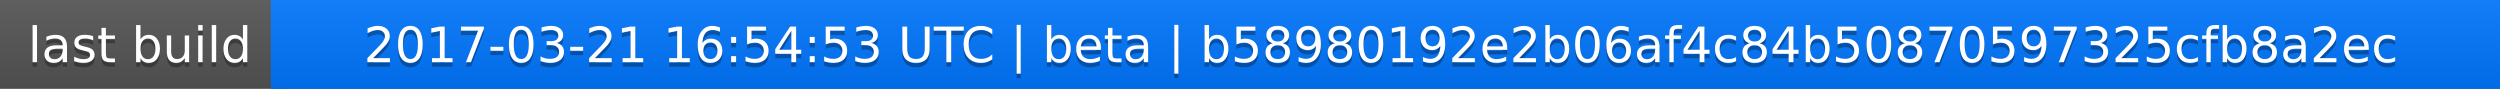
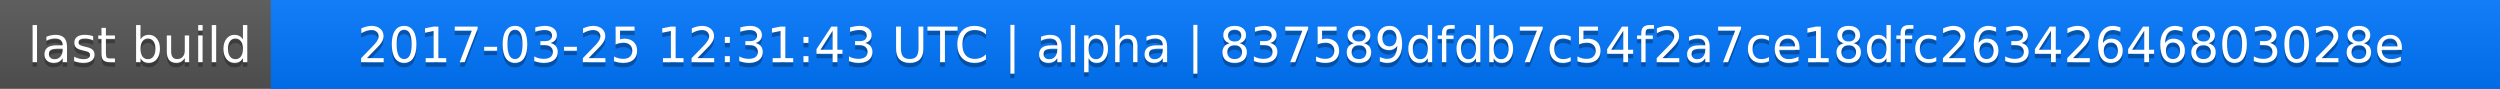
<svg xmlns="http://www.w3.org/2000/svg" width="563" height="20">
  <linearGradient id="a" x2="0" y2="100%">
    <stop offset="0" stop-color="#bbb" stop-opacity=".1" />
    <stop offset="1" stop-opacity=".1" />
  </linearGradient>
  <rect rx="0" width="563" height="20" fill="#555" />
  <rect rx="0" x="61" width="502" height="20" fill="#07f" />
  <path fill="#07f" d="M61 0h4v20h-4z" />
  <rect rx="0" width="563" height="20" fill="url(#a)" />
  <g fill="#fff" text-anchor="middle" font-family="DejaVu Sans,Verdana,Geneva,sans-serif" font-size="11">
    <text x="31.5" y="15" fill="#010101" fill-opacity=".3">last build</text>
    <text x="31.5" y="14">last build</text>
-     <text x="311" y="15" fill="#010101" fill-opacity=".3">2017-03-21 16:54:53 UTC | beta | b58980192e2b06af4c84b50870597325cfb8a2ec</text>
-     <text x="311" y="14">2017-03-21 16:54:53 UTC | beta | b58980192e2b06af4c84b50870597325cfb8a2ec</text>
+     <text x="311" y="15" fill="#010101" fill-opacity=".3">2017-03-25 12:31:43 UTC | alpha | 837589dfdb7c54f2a7ce18dfc26342646803028e</text>
+     <text x="311" y="14">2017-03-25 12:31:43 UTC | alpha | 837589dfdb7c54f2a7ce18dfc26342646803028e</text>
  </g>
</svg>
